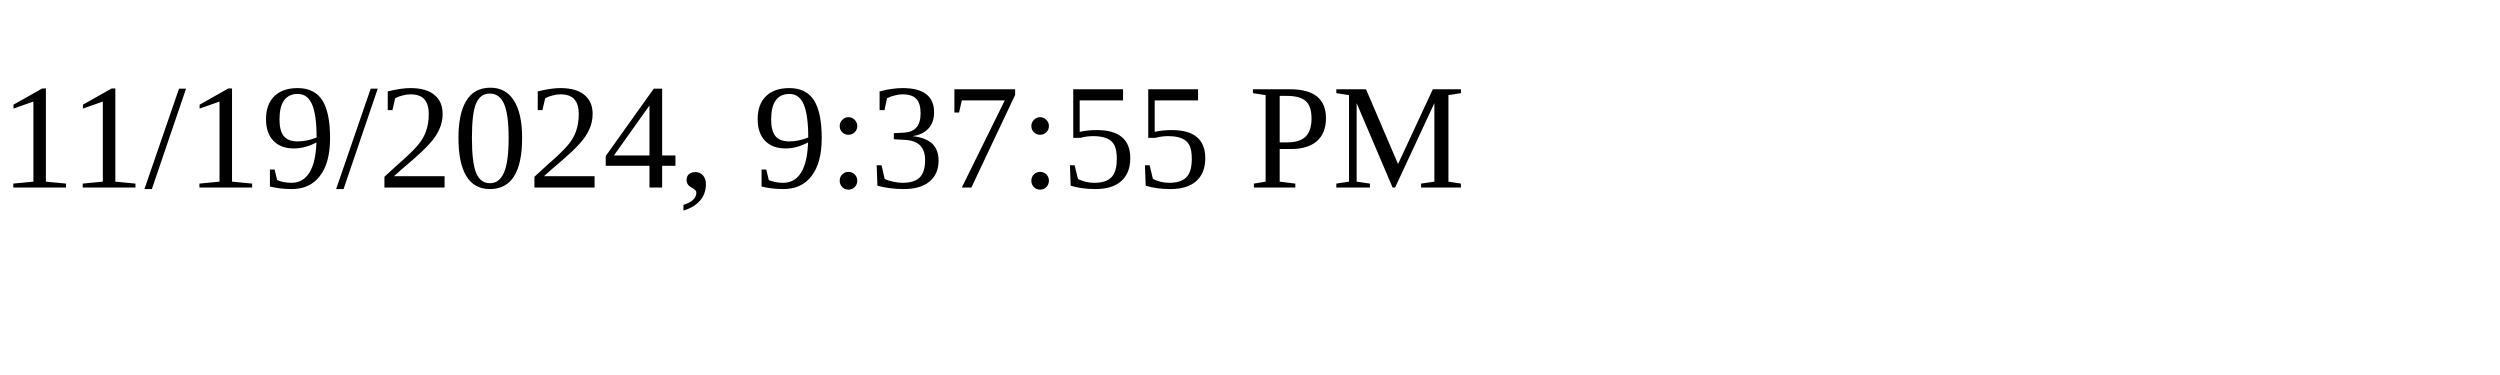
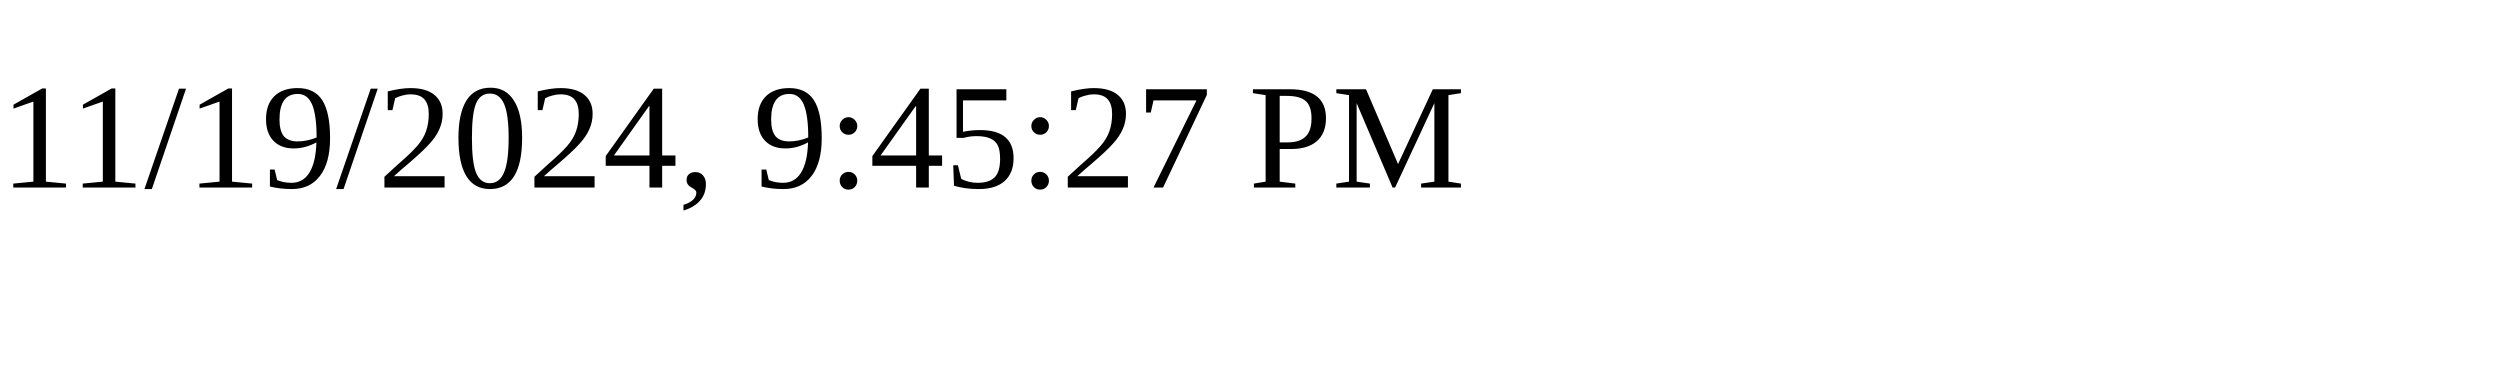
<svg xmlns="http://www.w3.org/2000/svg" height="30" width="200">
-   <text x="0" y="15">11/19/2024, 9:37:55 PM</text>
+   <text x="0" y="15">11/19/2024, 9:45:27 PM</text>
</svg>
